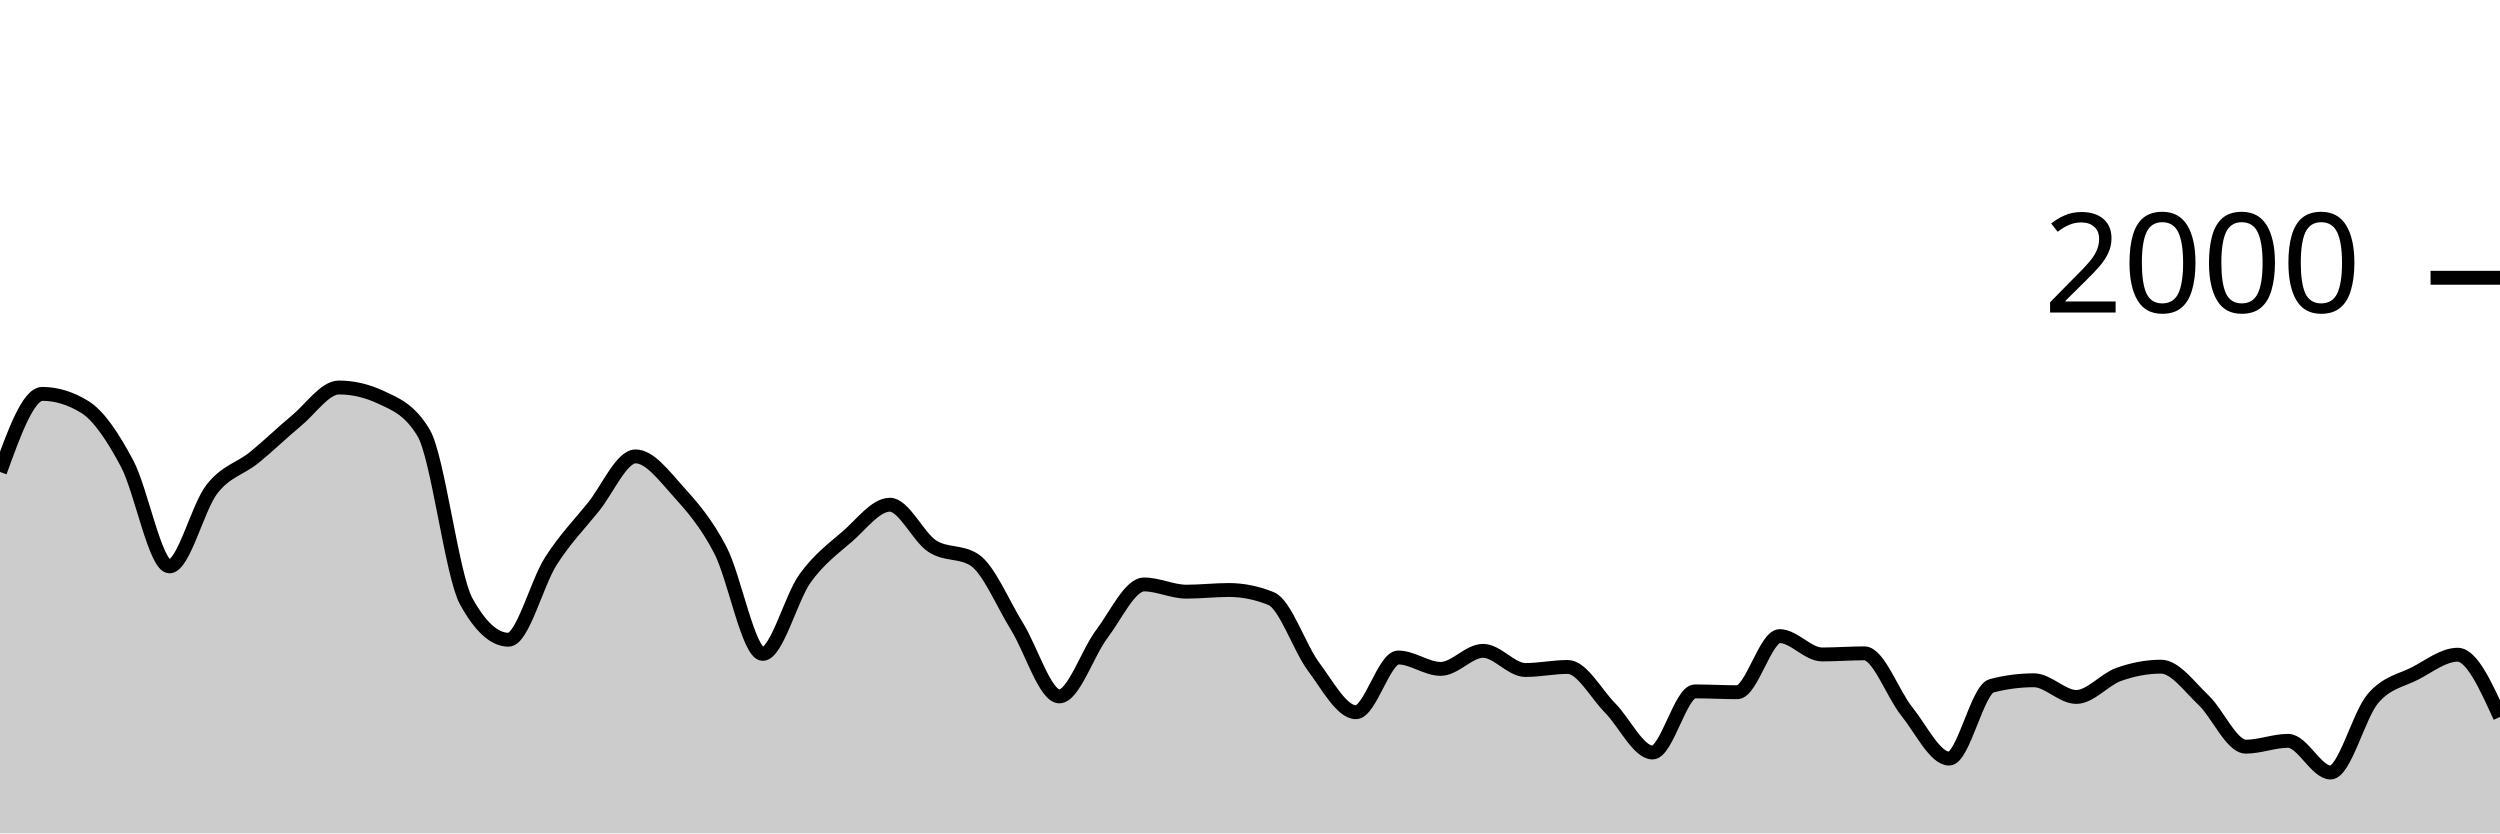
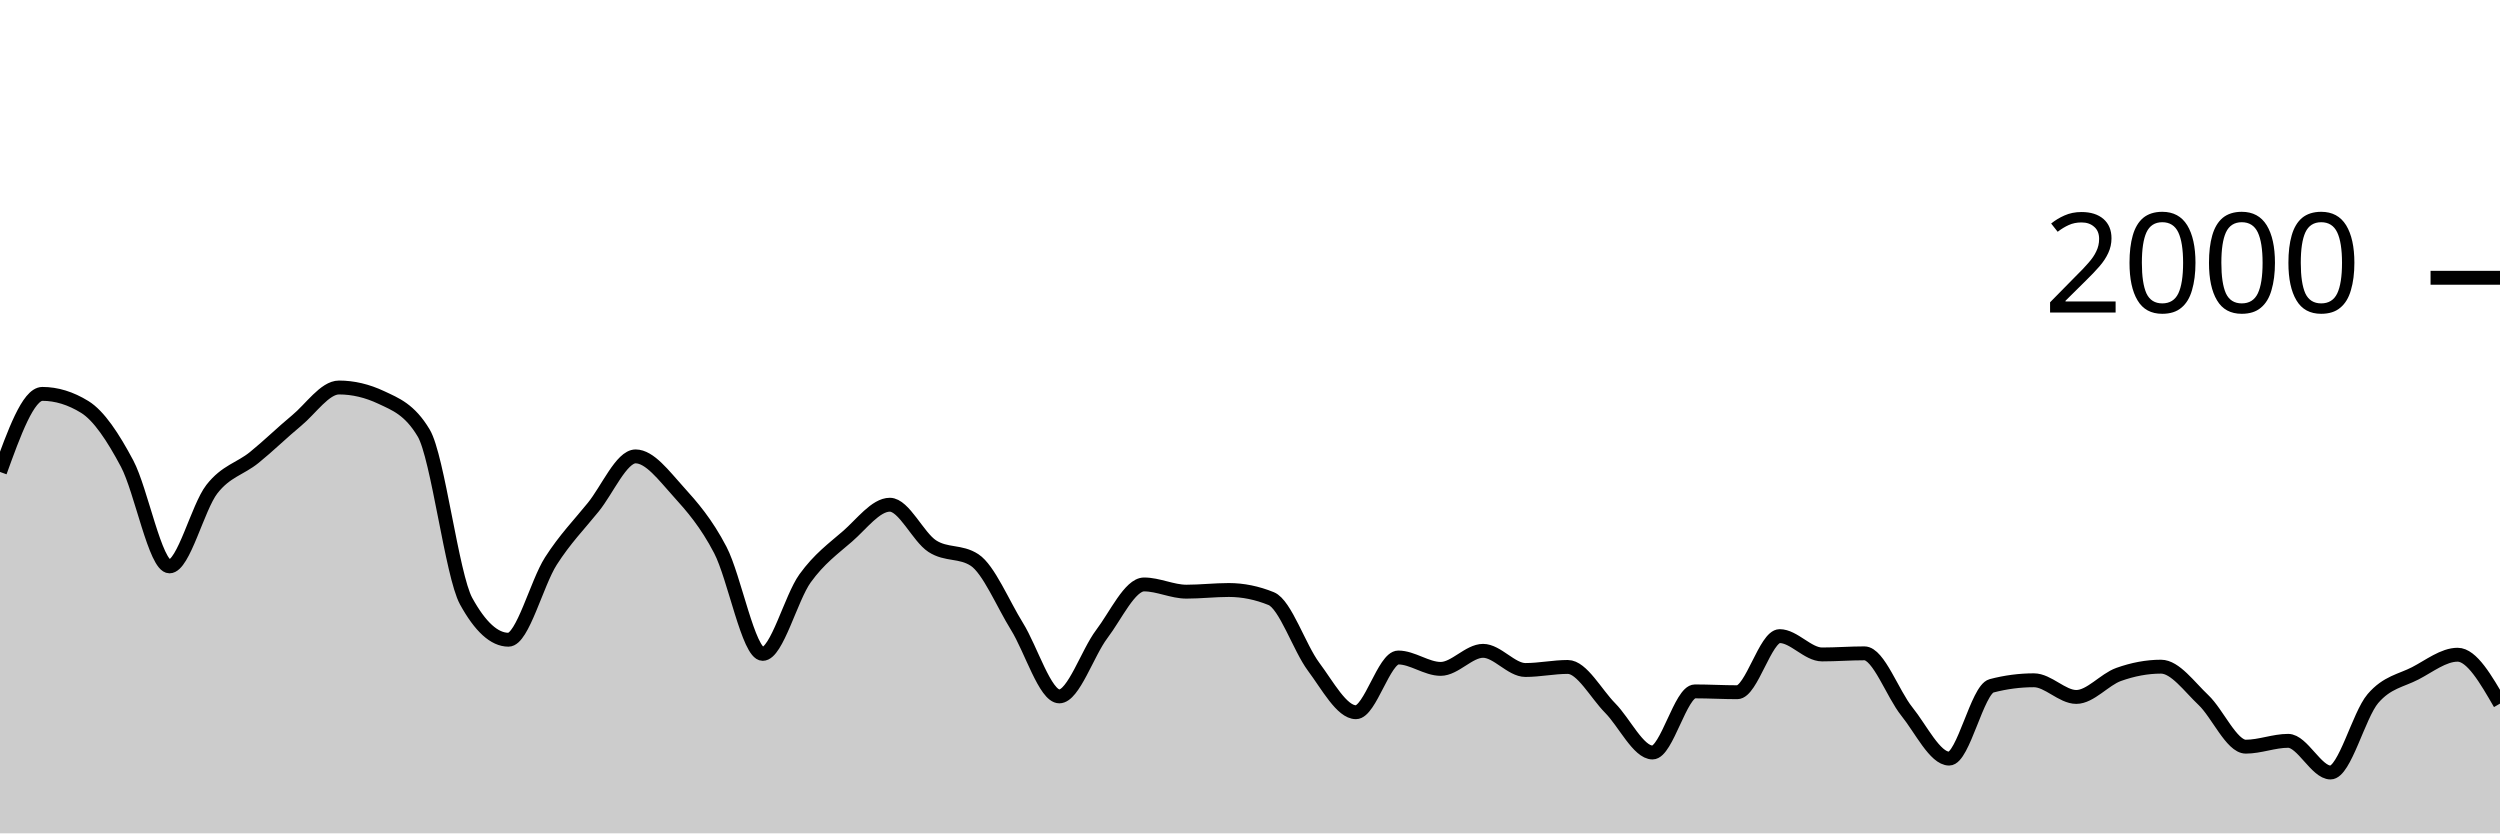
<svg xmlns="http://www.w3.org/2000/svg" viewBox="0 0 180 60">
  <g transform="translate(0,20)">
-     <path class="area" fill="rgba(0, 0, 0, 0.2)" d="M0,13.98C1.017,11.17,2.034,8.36,3.051,8.36C4.068,8.36,5.085,8.673,6.102,9.3C7.119,9.927,8.136,11.467,9.153,13.38C10.169,15.293,11.186,20.78,12.203,20.78C13.22,20.78,14.237,16.527,15.254,15.22C16.271,13.913,17.288,13.763,18.305,12.94C19.322,12.117,20.339,11.12,21.356,10.28C22.373,9.44,23.39,7.9,24.407,7.9C25.424,7.9,26.441,8.14,27.458,8.62C28.475,9.1,29.492,9.473,30.508,11.18C31.525,12.887,32.542,21.427,33.559,23.28C34.576,25.133,35.593,26.06,36.61,26.06C37.627,26.06,38.644,21.99,39.661,20.4C40.678,18.81,41.695,17.777,42.712,16.52C43.729,15.263,44.746,12.86,45.763,12.86C46.78,12.86,47.797,14.237,48.814,15.36C49.831,16.483,50.847,17.647,51.864,19.6C52.881,21.553,53.898,27.08,54.915,27.08C55.932,27.08,56.949,23.05,57.966,21.64C58.983,20.23,60,19.503,61.017,18.62C62.034,17.737,63.051,16.34,64.068,16.34C65.085,16.34,66.102,18.657,67.119,19.32C68.136,19.983,69.153,19.653,70.169,20.32C71.186,20.987,72.203,23.463,73.22,25.1C74.237,26.737,75.254,30.14,76.271,30.14C77.288,30.14,78.305,27.003,79.322,25.66C80.339,24.317,81.356,22.08,82.373,22.08C83.39,22.08,84.407,22.6,85.424,22.6C86.441,22.6,87.458,22.48,88.475,22.48C89.492,22.48,90.508,22.687,91.525,23.1C92.542,23.513,93.559,26.637,94.576,28C95.593,29.363,96.61,31.28,97.627,31.28C98.644,31.28,99.661,27.34,100.678,27.34C101.695,27.34,102.712,28.16,103.729,28.16C104.746,28.16,105.763,26.86,106.78,26.86C107.797,26.86,108.814,28.24,109.831,28.24C110.847,28.24,111.864,28.02,112.881,28.02C113.898,28.02,114.915,29.953,115.932,30.98C116.949,32.007,117.966,34.18,118.983,34.18C120,34.18,121.017,29.78,122.034,29.78C123.051,29.78,124.068,29.84,125.085,29.84C126.102,29.84,127.119,25.8,128.136,25.8C129.153,25.8,130.169,27.12,131.186,27.12C132.203,27.12,133.22,27.04,134.237,27.04C135.254,27.04,136.271,29.957,137.288,31.22C138.305,32.483,139.322,34.62,140.339,34.62C141.356,34.62,142.373,29.647,143.39,29.38C144.407,29.113,145.424,28.98,146.441,28.98C147.458,28.98,148.475,30.18,149.492,30.18C150.508,30.18,151.525,28.923,152.542,28.56C153.559,28.197,154.576,28,155.593,28C156.61,28,157.627,29.44,158.644,30.4C159.661,31.36,160.678,33.76,161.695,33.76C162.712,33.76,163.729,33.34,164.746,33.34C165.763,33.34,166.78,35.62,167.797,35.62C168.814,35.62,169.831,31.49,170.847,30.3C171.864,29.11,172.881,29.007,173.898,28.48C174.915,27.953,175.932,27.14,176.949,27.14C177.966,27.14,178.983,29.38,180,31.62L180,40C178.983,40,177.966,40,176.949,40C175.932,40,174.915,40,173.898,40C172.881,40,171.864,40,170.847,40C169.831,40,168.814,40,167.797,40C166.78,40,165.763,40,164.746,40C163.729,40,162.712,40,161.695,40C160.678,40,159.661,40,158.644,40C157.627,40,156.61,40,155.593,40C154.576,40,153.559,40,152.542,40C151.525,40,150.508,40,149.492,40C148.475,40,147.458,40,146.441,40C145.424,40,144.407,40,143.39,40C142.373,40,141.356,40,140.339,40C139.322,40,138.305,40,137.288,40C136.271,40,135.254,40,134.237,40C133.22,40,132.203,40,131.186,40C130.169,40,129.153,40,128.136,40C127.119,40,126.102,40,125.085,40C124.068,40,123.051,40,122.034,40C121.017,40,120,40,118.983,40C117.966,40,116.949,40,115.932,40C114.915,40,113.898,40,112.881,40C111.864,40,110.847,40,109.831,40C108.814,40,107.797,40,106.78,40C105.763,40,104.746,40,103.729,40C102.712,40,101.695,40,100.678,40C99.661,40,98.644,40,97.627,40C96.61,40,95.593,40,94.576,40C93.559,40,92.542,40,91.525,40C90.508,40,89.492,40,88.475,40C87.458,40,86.441,40,85.424,40C84.407,40,83.39,40,82.373,40C81.356,40,80.339,40,79.322,40C78.305,40,77.288,40,76.271,40C75.254,40,74.237,40,73.22,40C72.203,40,71.186,40,70.169,40C69.153,40,68.136,40,67.119,40C66.102,40,65.085,40,64.068,40C63.051,40,62.034,40,61.017,40C60,40,58.983,40,57.966,40C56.949,40,55.932,40,54.915,40C53.898,40,52.881,40,51.864,40C50.847,40,49.831,40,48.814,40C47.797,40,46.78,40,45.763,40C44.746,40,43.729,40,42.712,40C41.695,40,40.678,40,39.661,40C38.644,40,37.627,40,36.61,40C35.593,40,34.576,40,33.559,40C32.542,40,31.525,40,30.508,40C29.492,40,28.475,40,27.458,40C26.441,40,25.424,40,24.407,40C23.39,40,22.373,40,21.356,40C20.339,40,19.322,40,18.305,40C17.288,40,16.271,40,15.254,40C14.237,40,13.22,40,12.203,40C11.186,40,10.169,40,9.153,40C8.136,40,7.119,40,6.102,40C5.085,40,4.068,40,3.051,40C2.034,40,1.017,40,0,40Z" />
-     <path class="line" stroke="black" fill="none" d="M0,13.98C1.017,11.17,2.034,8.36,3.051,8.36C4.068,8.36,5.085,8.673,6.102,9.3C7.119,9.927,8.136,11.467,9.153,13.38C10.169,15.293,11.186,20.78,12.203,20.78C13.22,20.78,14.237,16.527,15.254,15.22C16.271,13.913,17.288,13.763,18.305,12.94C19.322,12.117,20.339,11.12,21.356,10.28C22.373,9.44,23.39,7.9,24.407,7.9C25.424,7.9,26.441,8.14,27.458,8.62C28.475,9.1,29.492,9.473,30.508,11.18C31.525,12.887,32.542,21.427,33.559,23.28C34.576,25.133,35.593,26.06,36.61,26.06C37.627,26.06,38.644,21.99,39.661,20.4C40.678,18.81,41.695,17.777,42.712,16.52C43.729,15.263,44.746,12.86,45.763,12.86C46.78,12.86,47.797,14.237,48.814,15.36C49.831,16.483,50.847,17.647,51.864,19.6C52.881,21.553,53.898,27.08,54.915,27.08C55.932,27.08,56.949,23.05,57.966,21.64C58.983,20.23,60,19.503,61.017,18.62C62.034,17.737,63.051,16.34,64.068,16.34C65.085,16.34,66.102,18.657,67.119,19.32C68.136,19.983,69.153,19.653,70.169,20.32C71.186,20.987,72.203,23.463,73.22,25.1C74.237,26.737,75.254,30.14,76.271,30.14C77.288,30.14,78.305,27.003,79.322,25.66C80.339,24.317,81.356,22.08,82.373,22.08C83.39,22.08,84.407,22.6,85.424,22.6C86.441,22.6,87.458,22.48,88.475,22.48C89.492,22.48,90.508,22.687,91.525,23.1C92.542,23.513,93.559,26.637,94.576,28C95.593,29.363,96.61,31.28,97.627,31.28C98.644,31.28,99.661,27.34,100.678,27.34C101.695,27.34,102.712,28.16,103.729,28.16C104.746,28.16,105.763,26.86,106.78,26.86C107.797,26.86,108.814,28.24,109.831,28.24C110.847,28.24,111.864,28.02,112.881,28.02C113.898,28.02,114.915,29.953,115.932,30.98C116.949,32.007,117.966,34.18,118.983,34.18C120,34.18,121.017,29.78,122.034,29.78C123.051,29.78,124.068,29.84,125.085,29.84C126.102,29.84,127.119,25.8,128.136,25.8C129.153,25.8,130.169,27.12,131.186,27.12C132.203,27.12,133.22,27.04,134.237,27.04C135.254,27.04,136.271,29.957,137.288,31.22C138.305,32.483,139.322,34.62,140.339,34.62C141.356,34.62,142.373,29.647,143.39,29.38C144.407,29.113,145.424,28.98,146.441,28.98C147.458,28.98,148.475,30.18,149.492,30.18C150.508,30.18,151.525,28.923,152.542,28.56C153.559,28.197,154.576,28,155.593,28C156.61,28,157.627,29.44,158.644,30.4C159.661,31.36,160.678,33.76,161.695,33.76C162.712,33.76,163.729,33.34,164.746,33.34C165.763,33.34,166.78,35.62,167.797,35.62C168.814,35.62,169.831,31.49,170.847,30.3C171.864,29.11,172.881,29.007,173.898,28.48C174.915,27.953,175.932,27.14,176.949,27.14C177.966,27.14,178.983,29.38,180,31.62" />
+     <path class="area" fill="rgba(0, 0, 0, 0.2)" d="M0,13.98C1.017,11.17,2.034,8.36,3.051,8.36C4.068,8.36,5.085,8.673,6.102,9.3C7.119,9.927,8.136,11.467,9.153,13.38C10.169,15.293,11.186,20.78,12.203,20.78C13.22,20.78,14.237,16.527,15.254,15.22C16.271,13.913,17.288,13.763,18.305,12.94C19.322,12.117,20.339,11.12,21.356,10.28C22.373,9.44,23.39,7.9,24.407,7.9C25.424,7.9,26.441,8.14,27.458,8.62C28.475,9.1,29.492,9.473,30.508,11.18C31.525,12.887,32.542,21.427,33.559,23.28C34.576,25.133,35.593,26.06,36.61,26.06C37.627,26.06,38.644,21.99,39.661,20.4C40.678,18.81,41.695,17.777,42.712,16.52C43.729,15.263,44.746,12.86,45.763,12.86C46.78,12.86,47.797,14.237,48.814,15.36C49.831,16.483,50.847,17.647,51.864,19.6C52.881,21.553,53.898,27.08,54.915,27.08C55.932,27.08,56.949,23.05,57.966,21.64C58.983,20.23,60,19.503,61.017,18.62C62.034,17.737,63.051,16.34,64.068,16.34C65.085,16.34,66.102,18.657,67.119,19.32C68.136,19.983,69.153,19.653,70.169,20.32C71.186,20.987,72.203,23.463,73.22,25.1C74.237,26.737,75.254,30.14,76.271,30.14C77.288,30.14,78.305,27.003,79.322,25.66C80.339,24.317,81.356,22.08,82.373,22.08C83.39,22.08,84.407,22.6,85.424,22.6C86.441,22.6,87.458,22.48,88.475,22.48C89.492,22.48,90.508,22.687,91.525,23.1C92.542,23.513,93.559,26.637,94.576,28C95.593,29.363,96.61,31.28,97.627,31.28C98.644,31.28,99.661,27.34,100.678,27.34C101.695,27.34,102.712,28.16,103.729,28.16C104.746,28.16,105.763,26.86,106.78,26.86C107.797,26.86,108.814,28.24,109.831,28.24C110.847,28.24,111.864,28.02,112.881,28.02C113.898,28.02,114.915,29.953,115.932,30.98C116.949,32.007,117.966,34.18,118.983,34.18C120,34.18,121.017,29.78,122.034,29.78C123.051,29.78,124.068,29.84,125.085,29.84C126.102,29.84,127.119,25.8,128.136,25.8C129.153,25.8,130.169,27.12,131.186,27.12C132.203,27.12,133.22,27.04,134.237,27.04C135.254,27.04,136.271,29.957,137.288,31.22C138.305,32.483,139.322,34.62,140.339,34.62C141.356,34.62,142.373,29.647,143.39,29.38C144.407,29.113,145.424,28.98,146.441,28.98C147.458,28.98,148.475,30.18,149.492,30.18C150.508,30.18,151.525,28.923,152.542,28.56C153.559,28.197,154.576,28,155.593,28C156.61,28,157.627,29.44,158.644,30.4C159.661,31.36,160.678,33.76,161.695,33.76C162.712,33.76,163.729,33.34,164.746,33.34C165.763,33.34,166.78,35.62,167.797,35.62C168.814,35.62,169.831,31.49,170.847,30.3C171.864,29.11,172.881,29.007,173.898,28.48C174.915,27.953,175.932,27.14,176.949,27.14C177.966,27.14,178.983,28.9,180,30.66L180,40C178.983,40,177.966,40,176.949,40C175.932,40,174.915,40,173.898,40C172.881,40,171.864,40,170.847,40C169.831,40,168.814,40,167.797,40C166.78,40,165.763,40,164.746,40C163.729,40,162.712,40,161.695,40C160.678,40,159.661,40,158.644,40C157.627,40,156.61,40,155.593,40C154.576,40,153.559,40,152.542,40C151.525,40,150.508,40,149.492,40C148.475,40,147.458,40,146.441,40C145.424,40,144.407,40,143.39,40C142.373,40,141.356,40,140.339,40C139.322,40,138.305,40,137.288,40C136.271,40,135.254,40,134.237,40C133.22,40,132.203,40,131.186,40C130.169,40,129.153,40,128.136,40C127.119,40,126.102,40,125.085,40C124.068,40,123.051,40,122.034,40C121.017,40,120,40,118.983,40C117.966,40,116.949,40,115.932,40C114.915,40,113.898,40,112.881,40C111.864,40,110.847,40,109.831,40C108.814,40,107.797,40,106.78,40C105.763,40,104.746,40,103.729,40C102.712,40,101.695,40,100.678,40C99.661,40,98.644,40,97.627,40C96.61,40,95.593,40,94.576,40C93.559,40,92.542,40,91.525,40C90.508,40,89.492,40,88.475,40C87.458,40,86.441,40,85.424,40C84.407,40,83.39,40,82.373,40C81.356,40,80.339,40,79.322,40C78.305,40,77.288,40,76.271,40C75.254,40,74.237,40,73.22,40C72.203,40,71.186,40,70.169,40C69.153,40,68.136,40,67.119,40C66.102,40,65.085,40,64.068,40C63.051,40,62.034,40,61.017,40C60,40,58.983,40,57.966,40C56.949,40,55.932,40,54.915,40C53.898,40,52.881,40,51.864,40C50.847,40,49.831,40,48.814,40C47.797,40,46.78,40,45.763,40C44.746,40,43.729,40,42.712,40C41.695,40,40.678,40,39.661,40C38.644,40,37.627,40,36.61,40C35.593,40,34.576,40,33.559,40C32.542,40,31.525,40,30.508,40C29.492,40,28.475,40,27.458,40C26.441,40,25.424,40,24.407,40C23.39,40,22.373,40,21.356,40C20.339,40,19.322,40,18.305,40C17.288,40,16.271,40,15.254,40C14.237,40,13.22,40,12.203,40C11.186,40,10.169,40,9.153,40C8.136,40,7.119,40,6.102,40C5.085,40,4.068,40,3.051,40C2.034,40,1.017,40,0,40Z" />
+     <path class="line" stroke="black" fill="none" d="M0,13.98C1.017,11.17,2.034,8.36,3.051,8.36C4.068,8.36,5.085,8.673,6.102,9.3C7.119,9.927,8.136,11.467,9.153,13.38C10.169,15.293,11.186,20.78,12.203,20.78C13.22,20.78,14.237,16.527,15.254,15.22C16.271,13.913,17.288,13.763,18.305,12.94C19.322,12.117,20.339,11.12,21.356,10.28C22.373,9.44,23.39,7.9,24.407,7.9C25.424,7.9,26.441,8.14,27.458,8.62C28.475,9.1,29.492,9.473,30.508,11.18C31.525,12.887,32.542,21.427,33.559,23.28C34.576,25.133,35.593,26.06,36.61,26.06C37.627,26.06,38.644,21.99,39.661,20.4C40.678,18.81,41.695,17.777,42.712,16.52C43.729,15.263,44.746,12.86,45.763,12.86C46.78,12.86,47.797,14.237,48.814,15.36C49.831,16.483,50.847,17.647,51.864,19.6C52.881,21.553,53.898,27.08,54.915,27.08C55.932,27.08,56.949,23.05,57.966,21.64C58.983,20.23,60,19.503,61.017,18.62C62.034,17.737,63.051,16.34,64.068,16.34C65.085,16.34,66.102,18.657,67.119,19.32C68.136,19.983,69.153,19.653,70.169,20.32C71.186,20.987,72.203,23.463,73.22,25.1C74.237,26.737,75.254,30.14,76.271,30.14C77.288,30.14,78.305,27.003,79.322,25.66C80.339,24.317,81.356,22.08,82.373,22.08C83.39,22.08,84.407,22.6,85.424,22.6C86.441,22.6,87.458,22.48,88.475,22.48C89.492,22.48,90.508,22.687,91.525,23.1C92.542,23.513,93.559,26.637,94.576,28C95.593,29.363,96.61,31.28,97.627,31.28C98.644,31.28,99.661,27.34,100.678,27.34C101.695,27.34,102.712,28.16,103.729,28.16C104.746,28.16,105.763,26.86,106.78,26.86C107.797,26.86,108.814,28.24,109.831,28.24C110.847,28.24,111.864,28.02,112.881,28.02C113.898,28.02,114.915,29.953,115.932,30.98C116.949,32.007,117.966,34.18,118.983,34.18C120,34.18,121.017,29.78,122.034,29.78C123.051,29.78,124.068,29.84,125.085,29.84C126.102,29.84,127.119,25.8,128.136,25.8C129.153,25.8,130.169,27.12,131.186,27.12C132.203,27.12,133.22,27.04,134.237,27.04C135.254,27.04,136.271,29.957,137.288,31.22C138.305,32.483,139.322,34.62,140.339,34.62C141.356,34.62,142.373,29.647,143.39,29.38C144.407,29.113,145.424,28.98,146.441,28.98C147.458,28.98,148.475,30.18,149.492,30.18C150.508,30.18,151.525,28.923,152.542,28.56C153.559,28.197,154.576,28,155.593,28C156.61,28,157.627,29.44,158.644,30.4C159.661,31.36,160.678,33.76,161.695,33.76C162.712,33.76,163.729,33.34,164.746,33.34C165.763,33.34,166.78,35.62,167.797,35.62C168.814,35.62,169.831,31.49,170.847,30.3C171.864,29.11,172.881,29.007,173.898,28.48C174.915,27.953,175.932,27.14,176.949,27.14C177.966,27.14,178.983,28.9,180,30.66" />
    <path class="axis-ceiling" stroke-width="1" stroke="black" fill="none" d="M175,0L180,0" />
    <text class="axis-ceiling-label" font-family="sans-serif" text-anchor="end" font-size="10px" x="170" y="2.5">2000</text>
  </g>
</svg>
